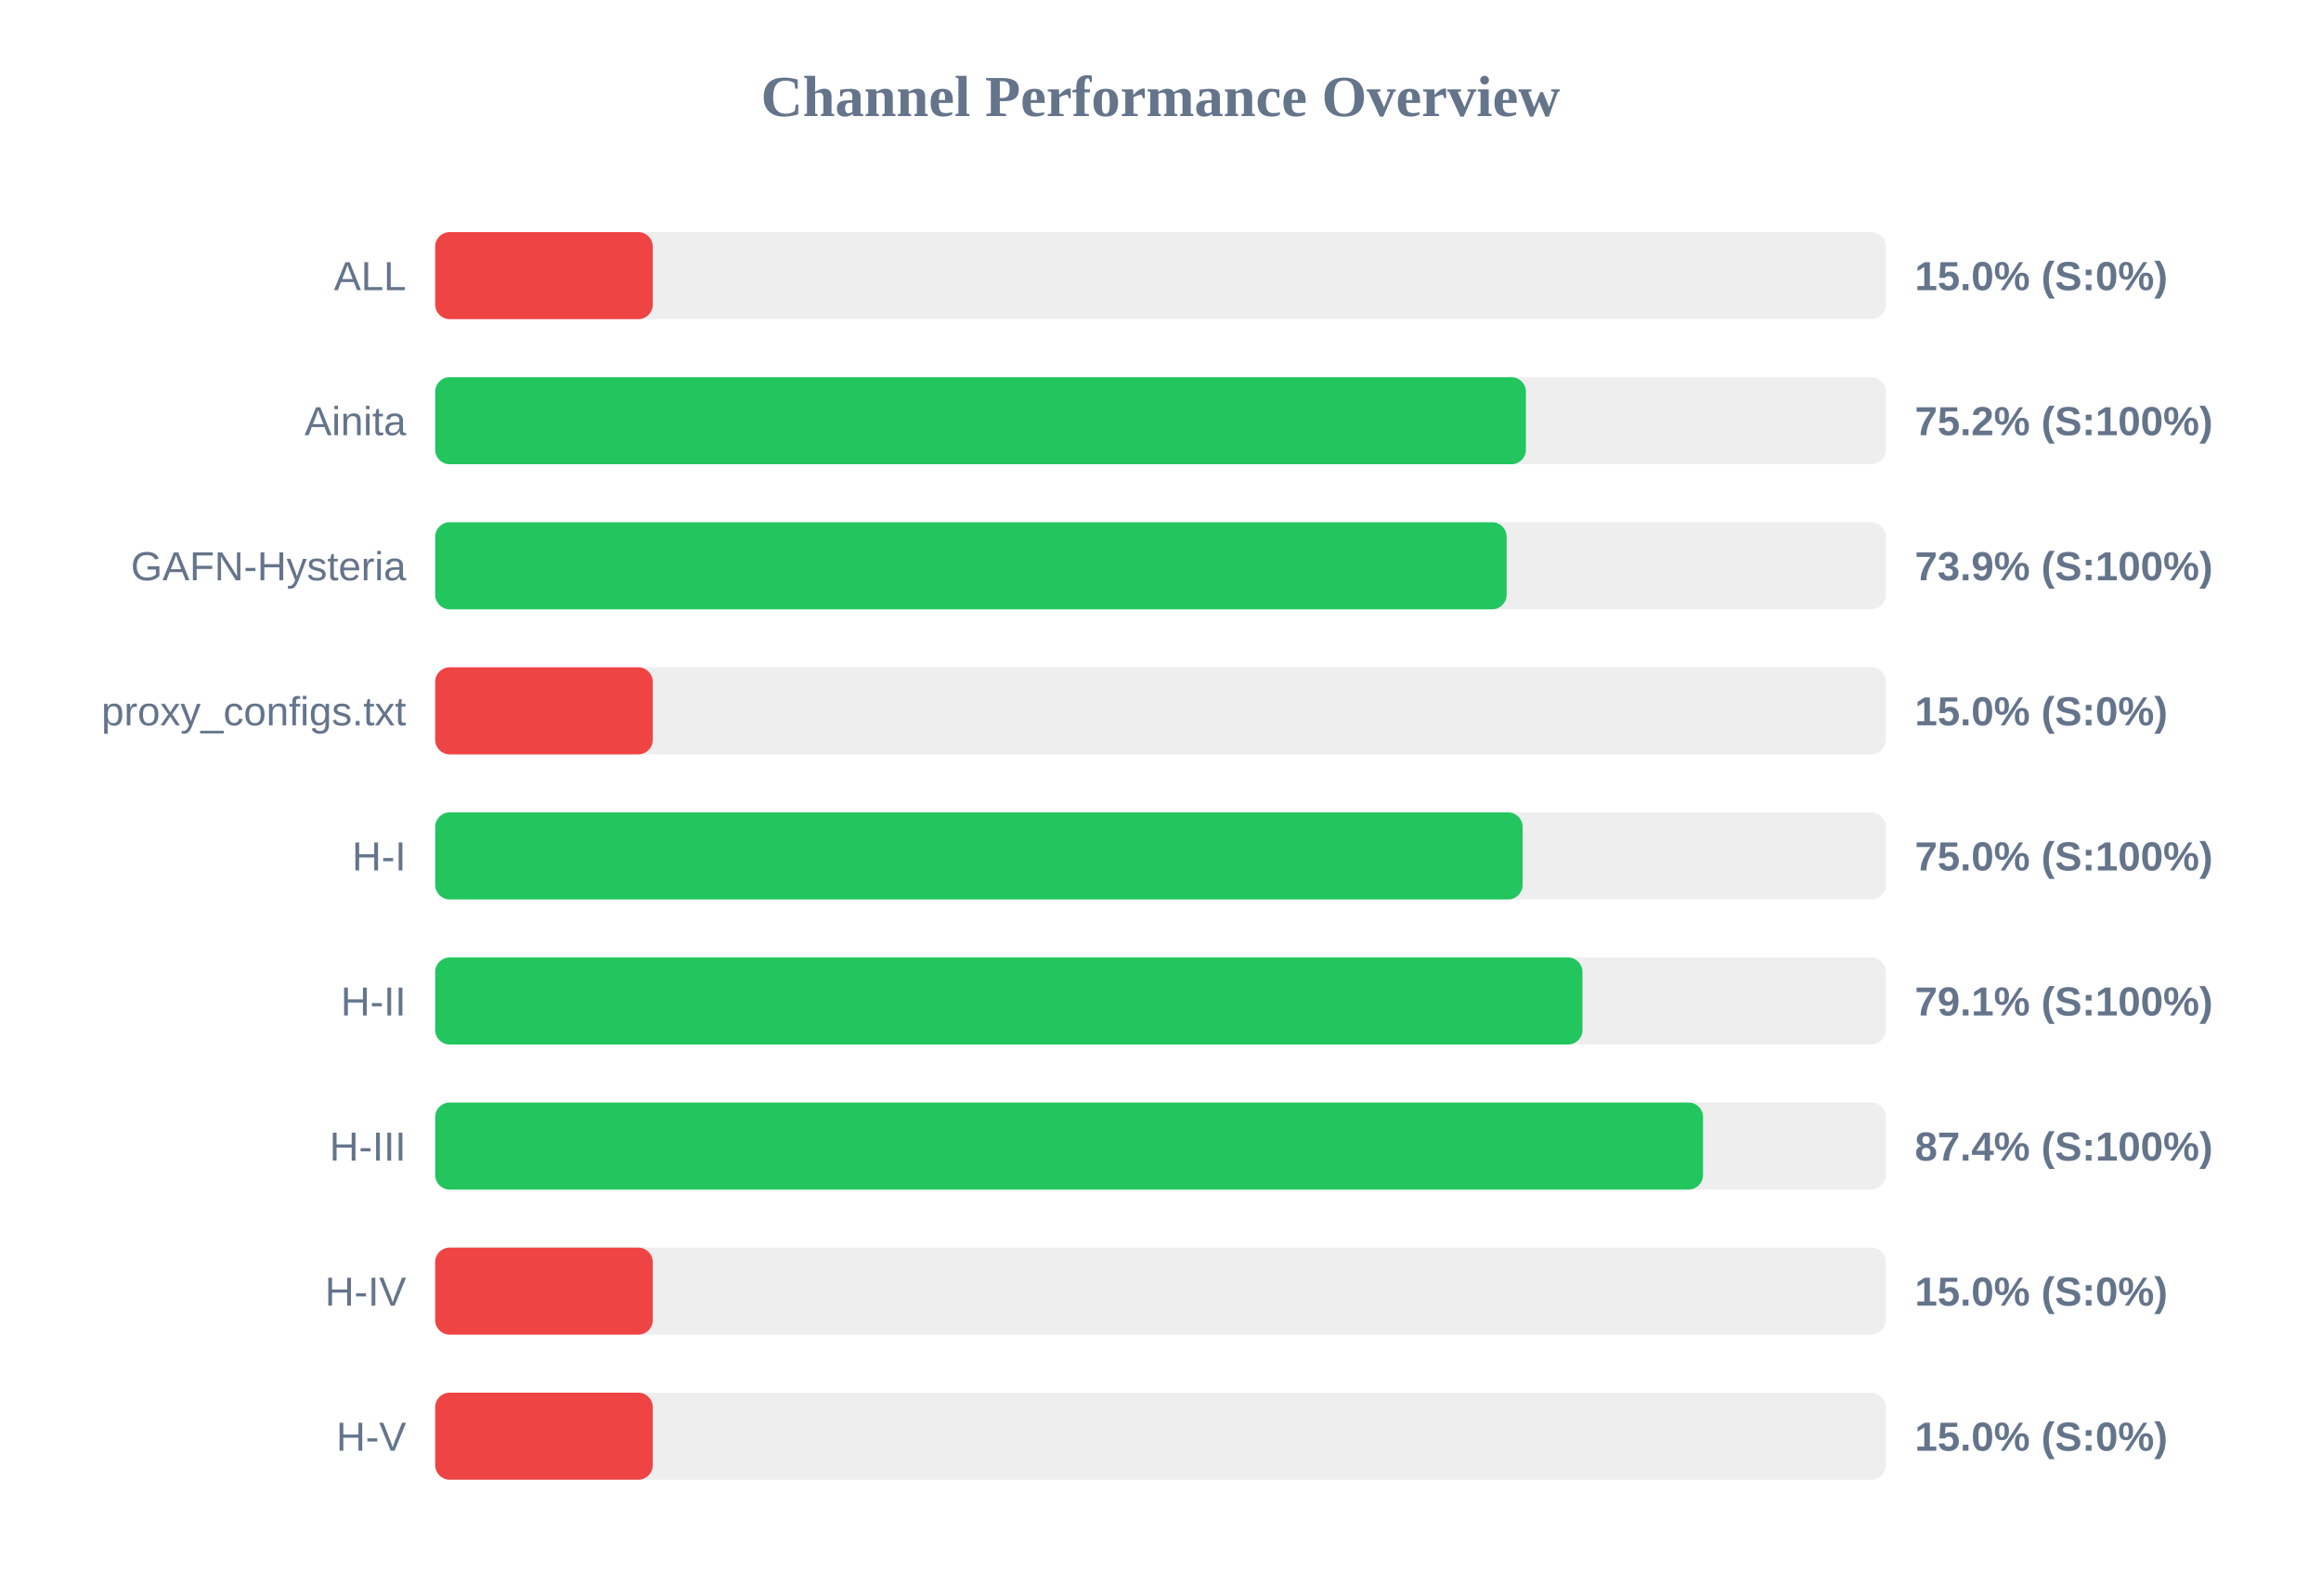
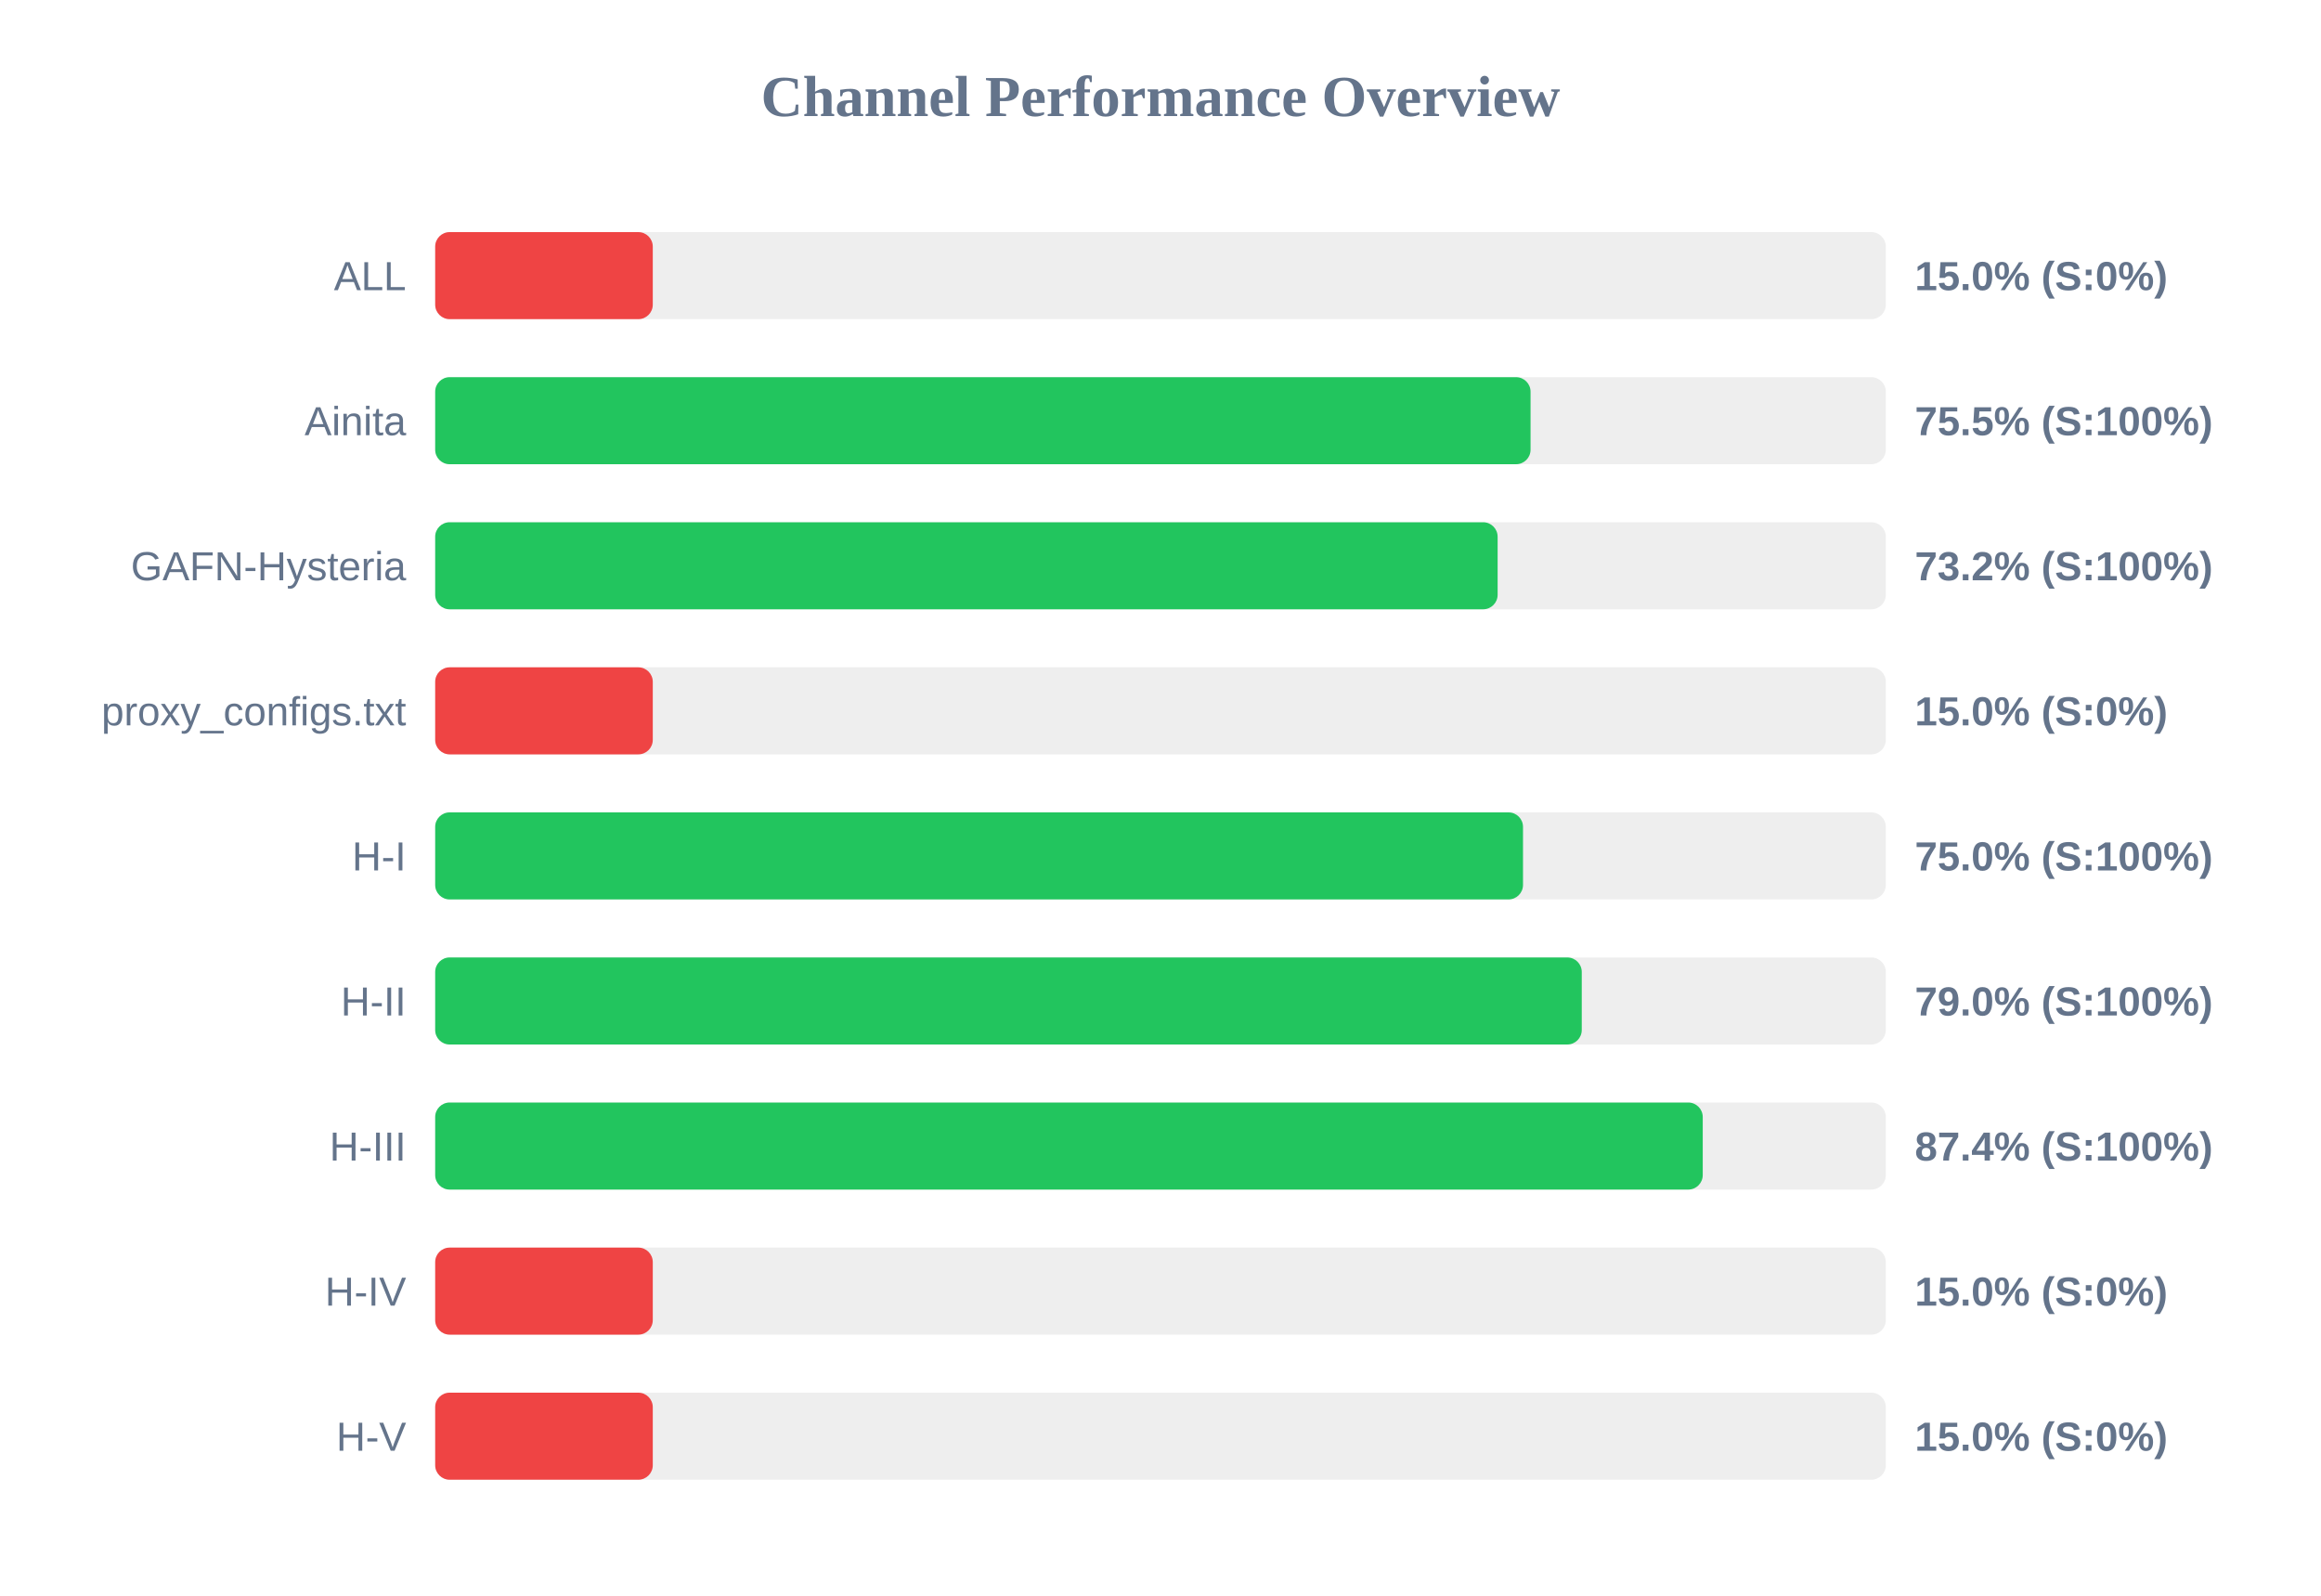
<svg xmlns="http://www.w3.org/2000/svg" width="800" height="550" version="1.1">
  <style>
        .row { font: 14px Arial; fill: #64748b; }
        .score { font: bold 14px Arial; fill: #64748b; }
    </style>
  <text x="400" y="40" text-anchor="middle" font-size="20px" font-weight="bold" fill="#64748b">Channel Performance Overview</text>
  <rect x="150" y="80" width="500" height="30" fill="#eee" rx="5" />
  <rect x="150" y="80" width="75.0" height="30" fill="#ef4444" rx="5" />
  <text x="140" y="100" text-anchor="end" class="row">ALL</text>
  <text x="660" y="100" text-anchor="start" class="score">15.0% (S:0%)</text>
  <rect x="150" y="130" width="500" height="30" fill="#eee" rx="5" />
-   <rect x="150" y="130" width="375.95" height="30" fill="#22c55e" rx="5" />
+   <rect x="150" y="130" width="377.55" height="30" fill="#22c55e" rx="5" />
  <text x="140" y="150" text-anchor="end" class="row">Ainita</text>
-   <text x="660" y="150" text-anchor="start" class="score">75.2% (S:100%)</text>
+   <text x="660" y="150" text-anchor="start" class="score">75.5% (S:100%)</text>
  <rect x="150" y="180" width="500" height="30" fill="#eee" rx="5" />
-   <rect x="150" y="180" width="369.3" height="30" fill="#22c55e" rx="5" />
+   <rect x="150" y="180" width="366.2" height="30" fill="#22c55e" rx="5" />
  <text x="140" y="200" text-anchor="end" class="row">GAFN-Hysteria</text>
-   <text x="660" y="200" text-anchor="start" class="score">73.9% (S:100%)</text>
+   <text x="660" y="200" text-anchor="start" class="score">73.2% (S:100%)</text>
  <rect x="150" y="230" width="500" height="30" fill="#eee" rx="5" />
  <rect x="150" y="230" width="75.0" height="30" fill="#ef4444" rx="5" />
  <text x="140" y="250" text-anchor="end" class="row">proxy_configs.txt</text>
  <text x="660" y="250" text-anchor="start" class="score">15.0% (S:0%)</text>
  <rect x="150" y="280" width="500" height="30" fill="#eee" rx="5" />
-   <rect x="150" y="280" width="374.8" height="30" fill="#22c55e" rx="5" />
+   <rect x="150" y="280" width="374.95" height="30" fill="#22c55e" rx="5" />
  <text x="140" y="300" text-anchor="end" class="row">H-I</text>
  <text x="660" y="300" text-anchor="start" class="score">75.0% (S:100%)</text>
  <rect x="150" y="330" width="500" height="30" fill="#eee" rx="5" />
-   <rect x="150" y="330" width="395.45" height="30" fill="#22c55e" rx="5" />
+   <rect x="150" y="330" width="395.2" height="30" fill="#22c55e" rx="5" />
  <text x="140" y="350" text-anchor="end" class="row">H-II</text>
-   <text x="660" y="350" text-anchor="start" class="score">79.1% (S:100%)</text>
+   <text x="660" y="350" text-anchor="start" class="score">79.0% (S:100%)</text>
  <rect x="150" y="380" width="500" height="30" fill="#eee" rx="5" />
-   <rect x="150" y="380" width="437.0" height="30" fill="#22c55e" rx="5" />
+   <rect x="150" y="380" width="436.9" height="30" fill="#22c55e" rx="5" />
  <text x="140" y="400" text-anchor="end" class="row">H-III</text>
  <text x="660" y="400" text-anchor="start" class="score">87.4% (S:100%)</text>
  <rect x="150" y="430" width="500" height="30" fill="#eee" rx="5" />
  <rect x="150" y="430" width="75.0" height="30" fill="#ef4444" rx="5" />
  <text x="140" y="450" text-anchor="end" class="row">H-IV</text>
  <text x="660" y="450" text-anchor="start" class="score">15.0% (S:0%)</text>
  <rect x="150" y="480" width="500" height="30" fill="#eee" rx="5" />
  <rect x="150" y="480" width="75.0" height="30" fill="#ef4444" rx="5" />
  <text x="140" y="500" text-anchor="end" class="row">H-V</text>
  <text x="660" y="500" text-anchor="start" class="score">15.0% (S:0%)</text>
</svg>
